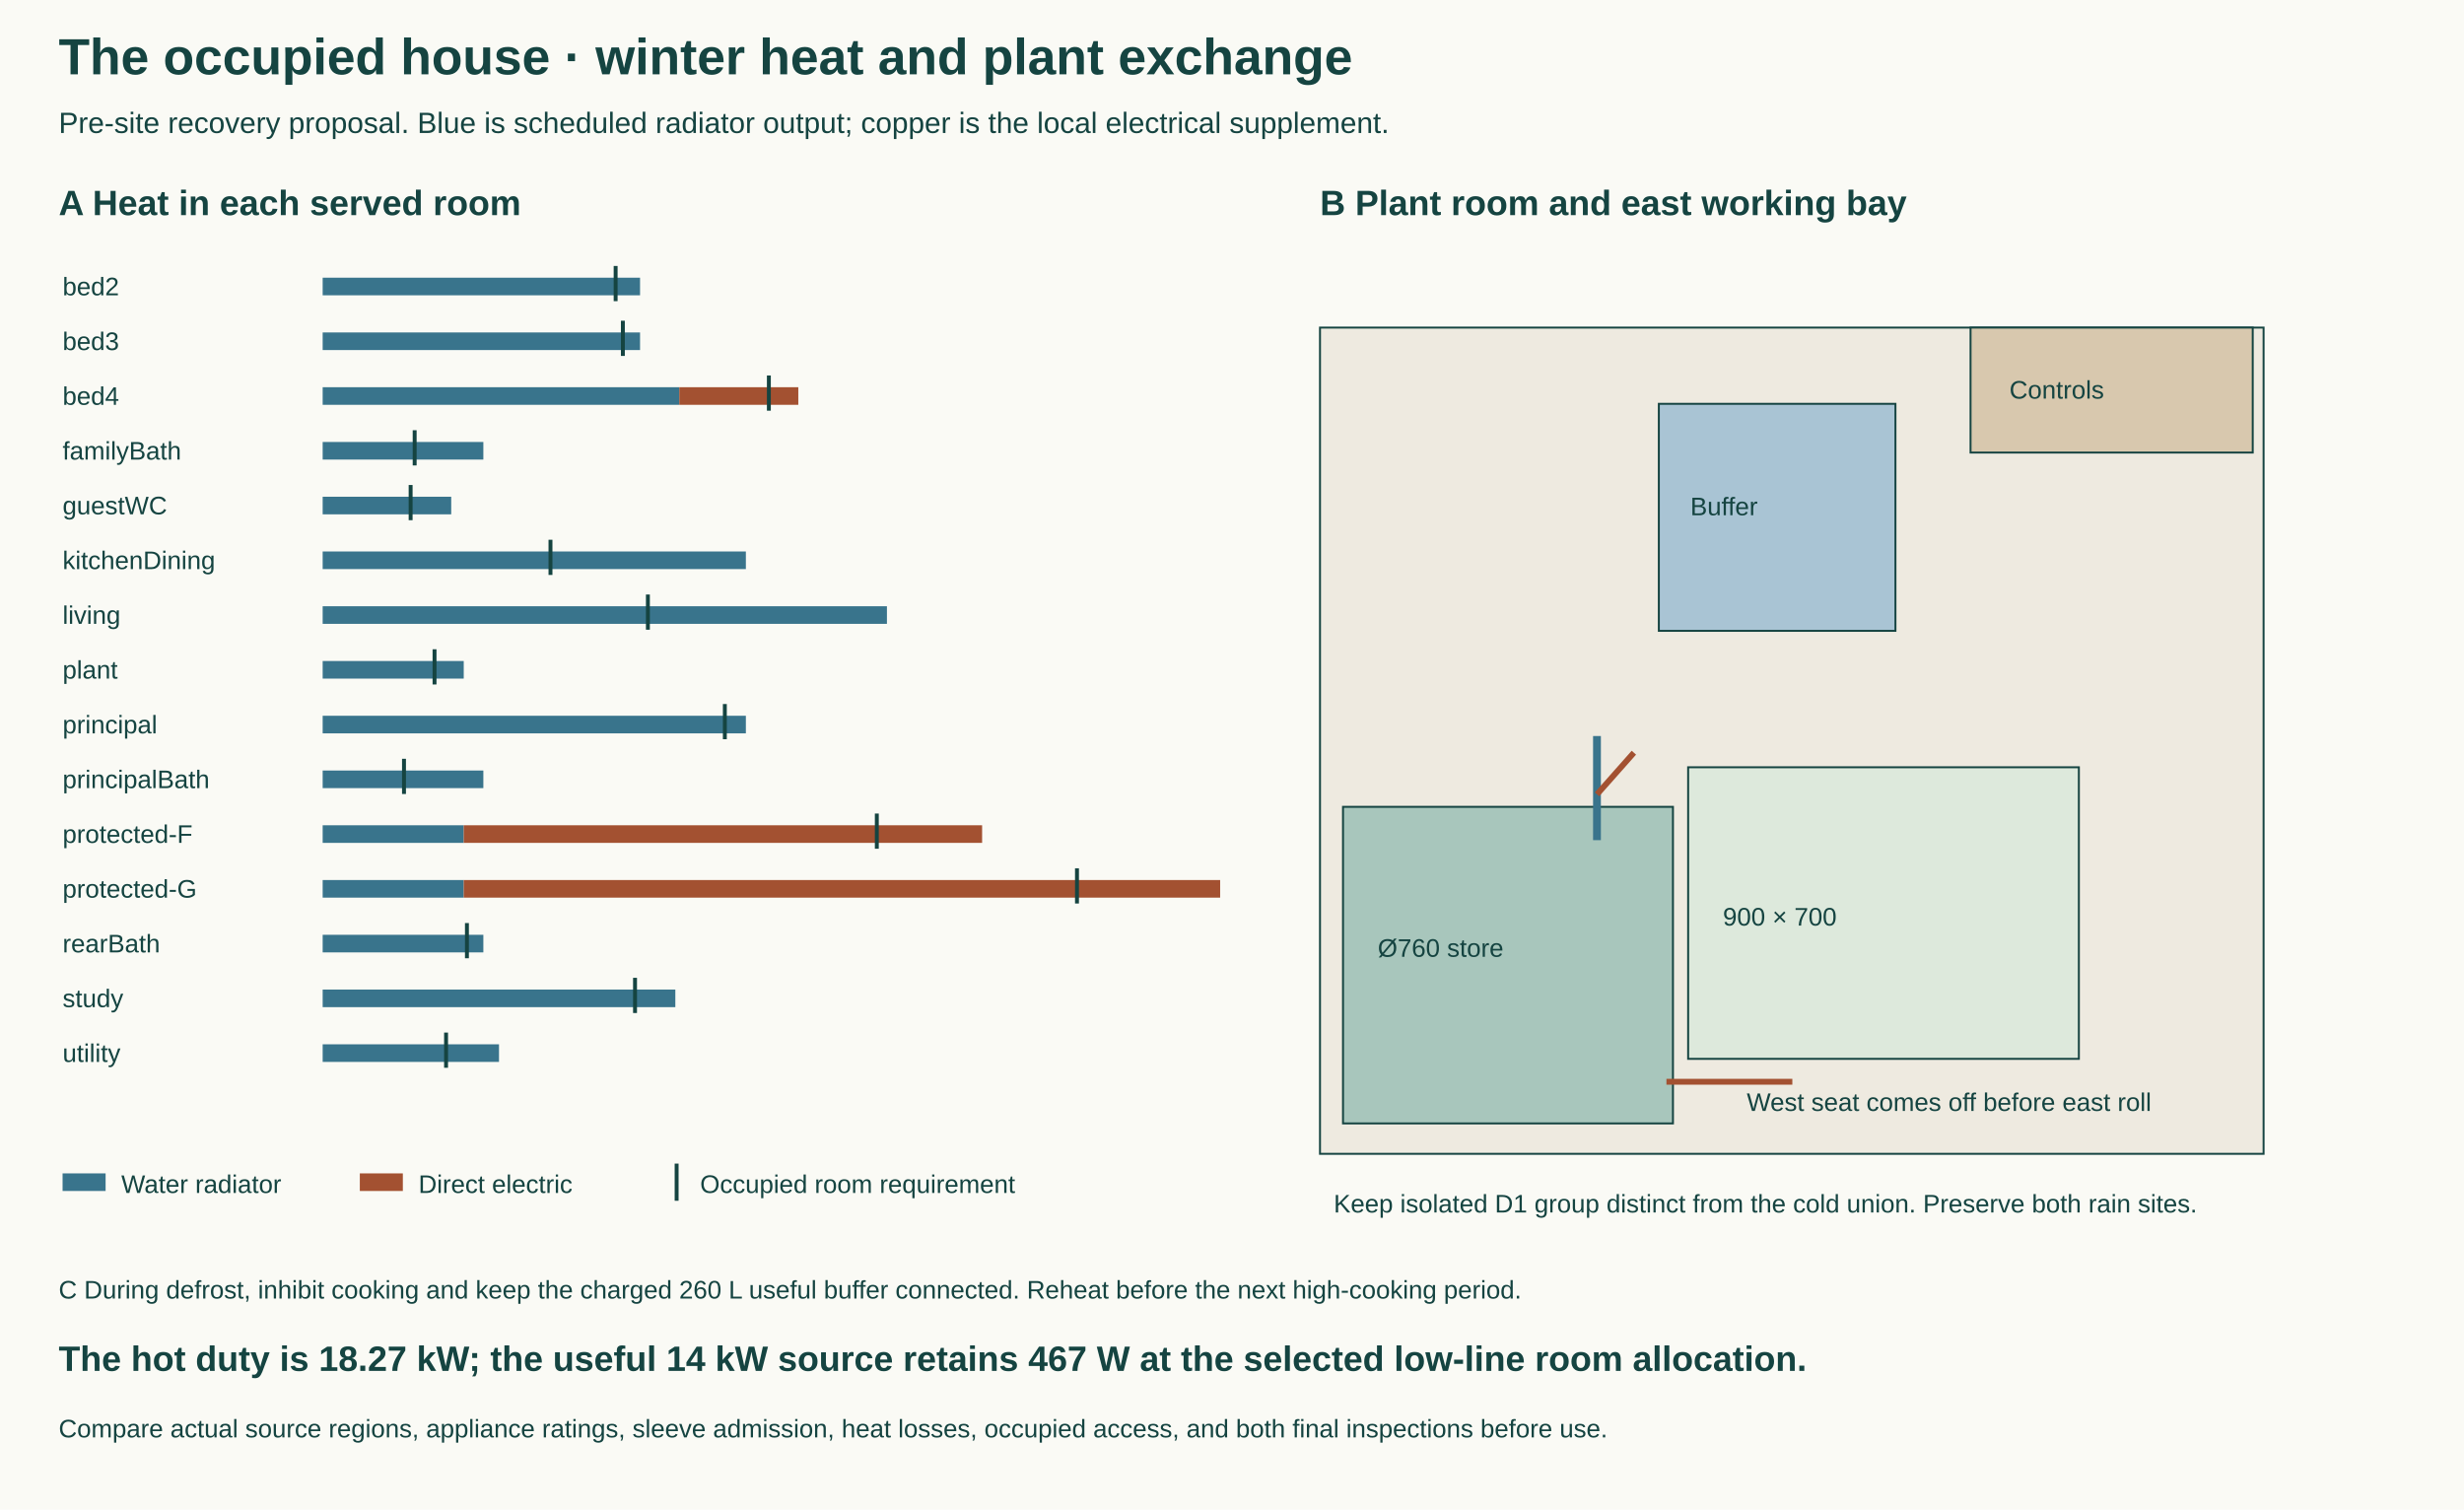
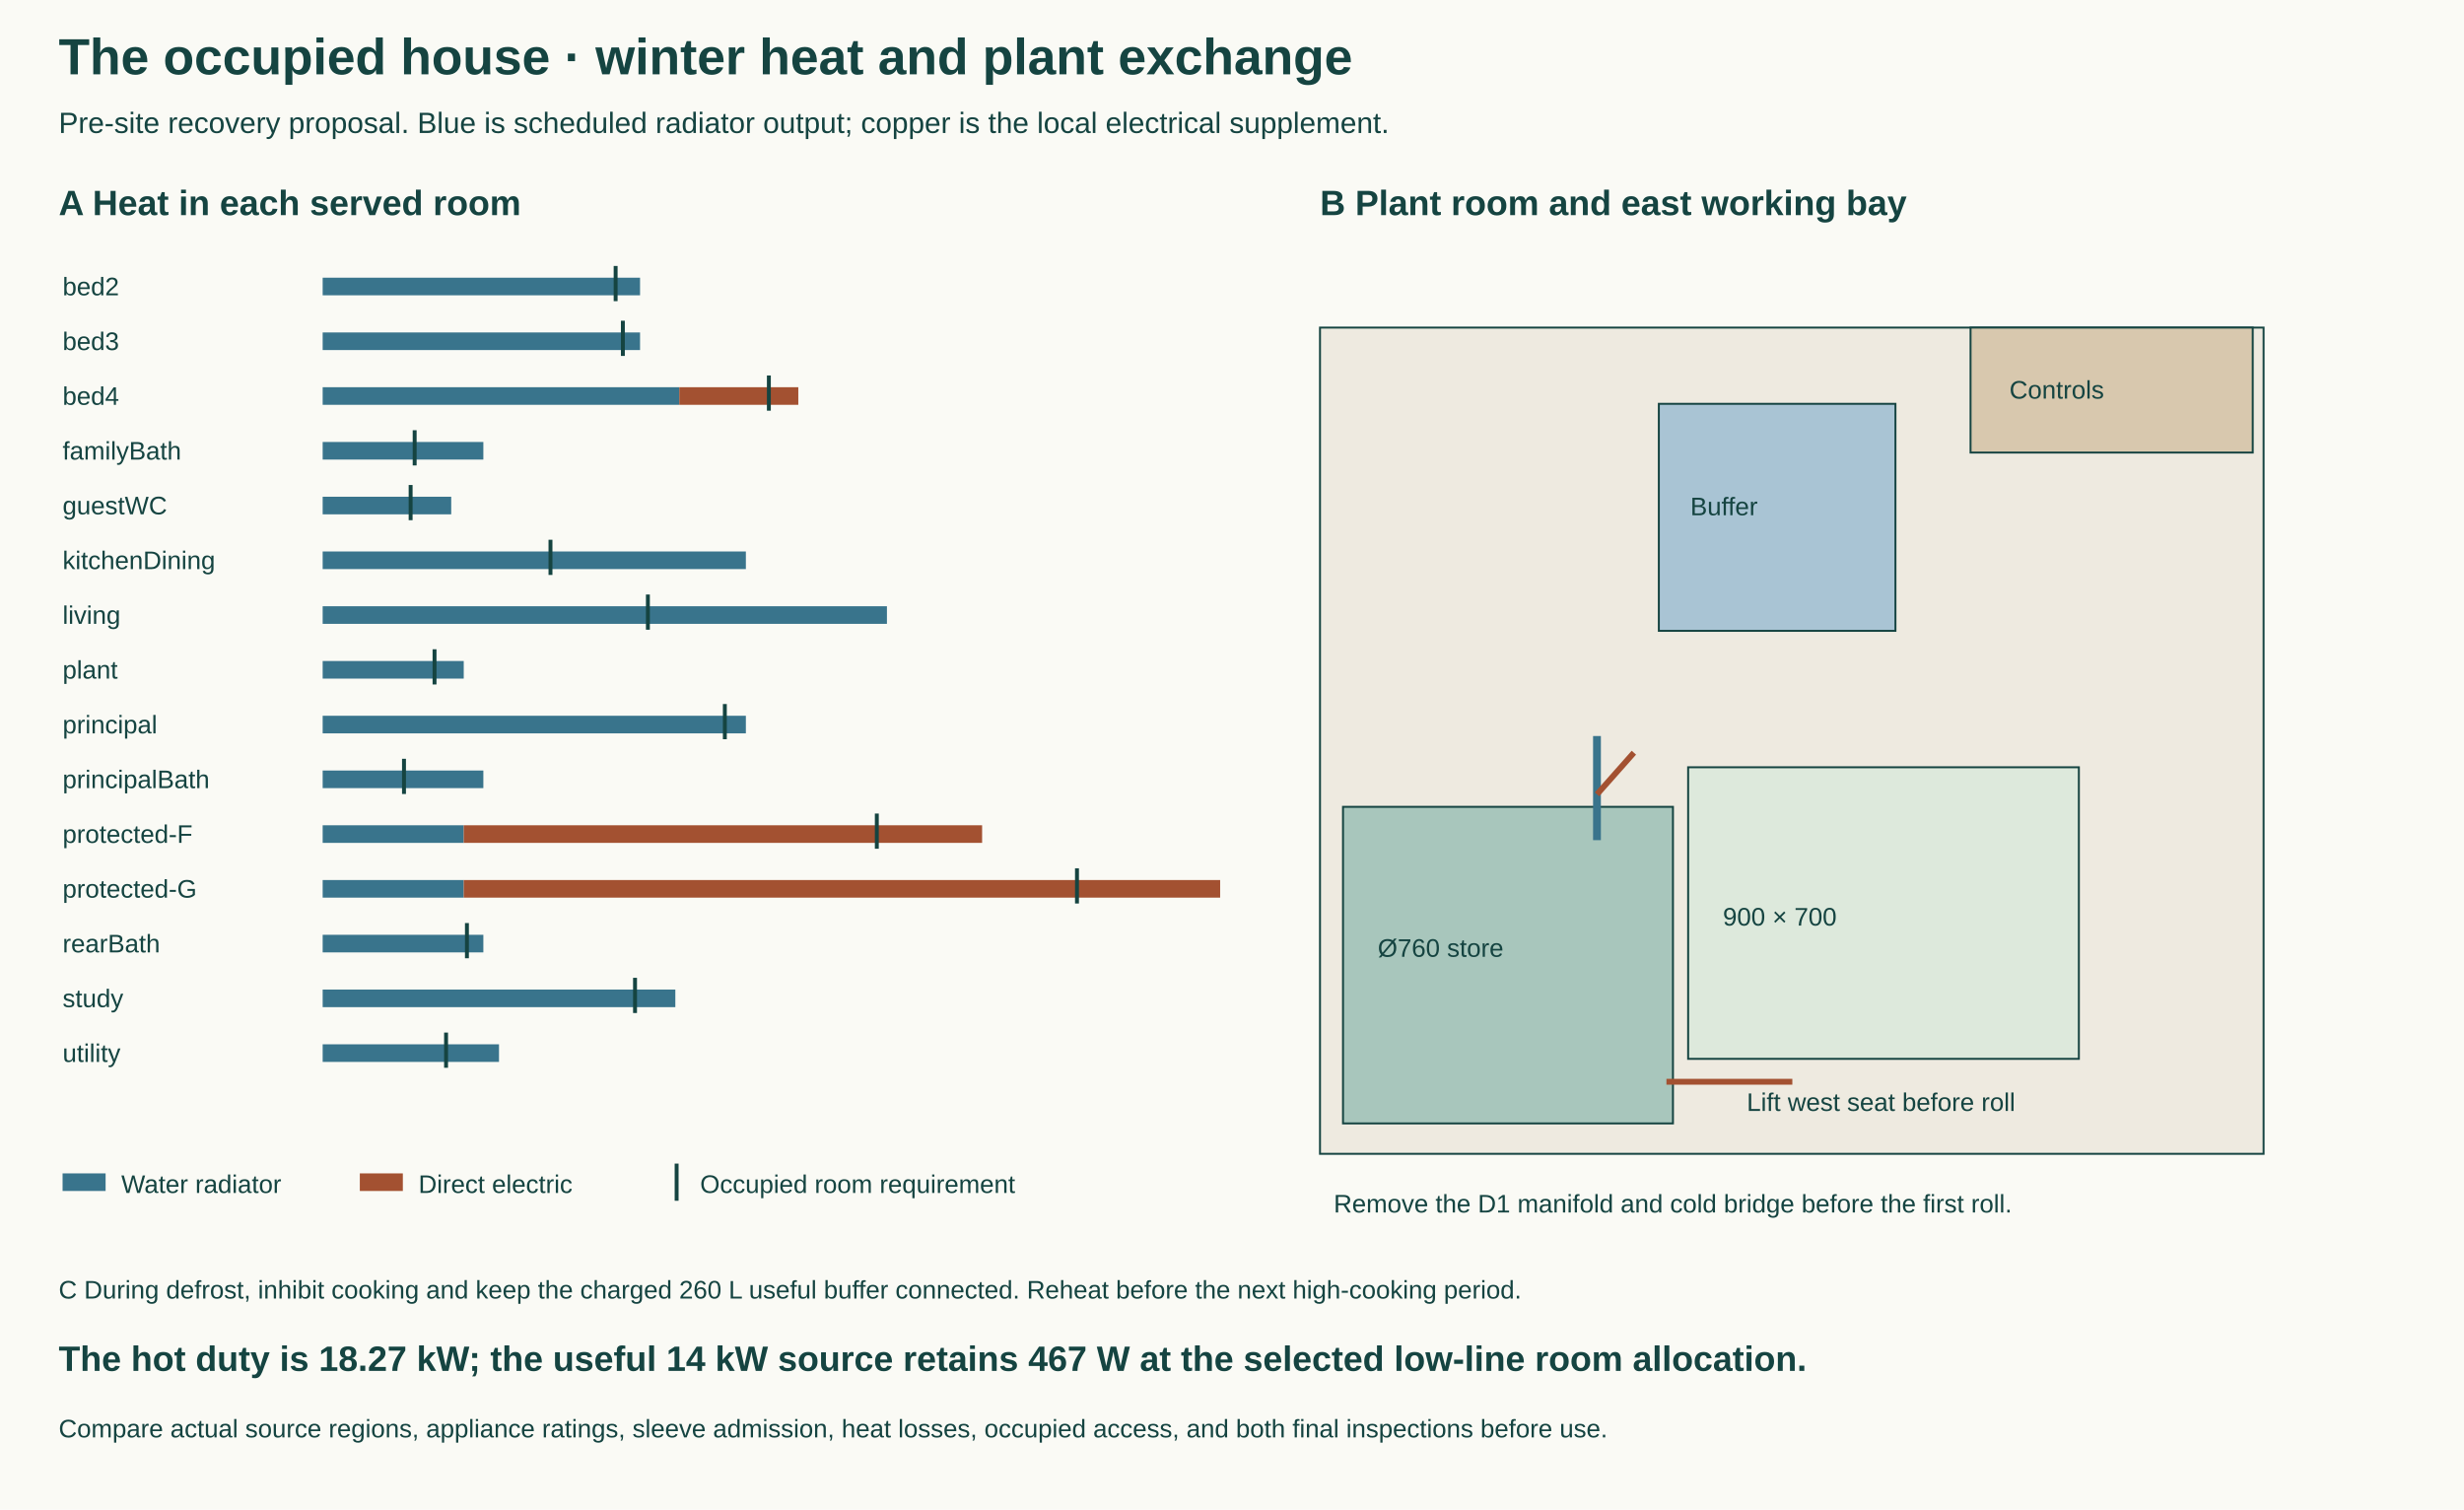
<svg xmlns="http://www.w3.org/2000/svg" viewBox="0 0 1260 772" role="img" aria-labelledby="t">
  <style>text{font:15px Arial,sans-serif;fill:#154441}.title{font-size:26px;font-weight:700}.h{font-size:18px;font-weight:700}.sm{font-size:13px}</style>
  <rect x="0" y="0" width="1260" height="772" fill="#fafaf5" stroke="none" />
  <text x="30" y="38" class="title">The occupied house · winter heat and plant exchange</text>
  <text x="30" y="68" class="b">Pre-site recovery proposal. Blue is scheduled radiator output; copper is the local electrical supplement.</text>
  <text x="30" y="110" class="h">A   Heat in each served room</text>
  <text x="675" y="110" class="h">B   Plant room and east working bay</text>
  <text x="32" y="151" class="sm">bed2</text>
  <rect x="165" y="142" width="162.299" height="9" fill="#39748c" stroke="none" />
  <rect x="327.299" y="142" width="0" height="9" fill="#a35131" stroke="none" />
  <rect x="313.81" y="136" width="2" height="18" fill="#154441" stroke="none" />
  <text x="32" y="179" class="sm">bed3</text>
  <rect x="165" y="170" width="162.299" height="9" fill="#39748c" stroke="none" />
  <rect x="327.299" y="170" width="0" height="9" fill="#a35131" stroke="none" />
  <rect x="317.513" y="164" width="2" height="18" fill="#154441" stroke="none" />
  <text x="32" y="207" class="sm">bed4</text>
  <rect x="165" y="198" width="182.359" height="9" fill="#39748c" stroke="none" />
  <rect x="347.359" y="198" width="60.863" height="9" fill="#a35131" stroke="none" />
  <rect x="392.169" y="192" width="2" height="18" fill="#154441" stroke="none" />
  <text x="32" y="235" class="sm">familyBath</text>
  <rect x="165" y="226" width="82.169" height="9" fill="#39748c" stroke="none" />
  <rect x="247.169" y="226" width="0" height="9" fill="#a35131" stroke="none" />
  <rect x="211.039" y="220" width="2" height="18" fill="#154441" stroke="none" />
  <text x="32" y="263" class="sm">guestWC</text>
  <rect x="165" y="254" width="65.735" height="9" fill="#39748c" stroke="none" />
  <rect x="230.735" y="254" width="0" height="9" fill="#a35131" stroke="none" />
  <rect x="208.979" y="248" width="2" height="18" fill="#154441" stroke="none" />
  <text x="32" y="291" class="sm">kitchenDining</text>
  <rect x="165" y="282" width="216.409" height="9" fill="#39748c" stroke="none" />
  <rect x="381.409" y="282" width="0" height="9" fill="#a35131" stroke="none" />
  <rect x="280.496" y="276" width="2" height="18" fill="#154441" stroke="none" />
  <text x="32" y="319" class="sm">living</text>
  <rect x="165" y="310" width="288.545" height="9" fill="#39748c" stroke="none" />
  <rect x="453.545" y="310" width="0" height="9" fill="#a35131" stroke="none" />
  <rect x="330.31" y="304" width="2" height="18" fill="#154441" stroke="none" />
  <text x="32" y="347" class="sm">plant</text>
  <rect x="165" y="338" width="72.136" height="9" fill="#39748c" stroke="none" />
  <rect x="237.136" y="338" width="0" height="9" fill="#a35131" stroke="none" />
  <rect x="221.204" y="332" width="2" height="18" fill="#154441" stroke="none" />
  <text x="32" y="375" class="sm">principal</text>
  <rect x="165" y="366" width="216.409" height="9" fill="#39748c" stroke="none" />
  <rect x="381.409" y="366" width="0" height="9" fill="#a35131" stroke="none" />
  <rect x="369.658" y="360" width="2" height="18" fill="#154441" stroke="none" />
  <text x="32" y="403" class="sm">principalBath</text>
  <rect x="165" y="394" width="82.169" height="9" fill="#39748c" stroke="none" />
  <rect x="247.169" y="394" width="0" height="9" fill="#a35131" stroke="none" />
  <rect x="205.587" y="388" width="2" height="18" fill="#154441" stroke="none" />
  <text x="32" y="431" class="sm">protected-F</text>
  <rect x="165" y="422" width="72.136" height="9" fill="#39748c" stroke="none" />
  <rect x="237.136" y="422" width="265.08" height="9" fill="#a35131" stroke="none" />
  <rect x="447.373" y="416" width="2" height="18" fill="#154441" stroke="none" />
  <text x="32" y="459" class="sm">protected-G</text>
  <rect x="165" y="450" width="72.136" height="9" fill="#39748c" stroke="none" />
  <rect x="237.136" y="450" width="386.805" height="9" fill="#a35131" stroke="none" />
  <rect x="549.731" y="444" width="2" height="18" fill="#154441" stroke="none" />
  <text x="32" y="487" class="sm">rearBath</text>
  <rect x="165" y="478" width="82.169" height="9" fill="#39748c" stroke="none" />
  <rect x="247.169" y="478" width="0" height="9" fill="#a35131" stroke="none" />
  <rect x="237.771" y="472" width="2" height="18" fill="#154441" stroke="none" />
  <text x="32" y="515" class="sm">study</text>
  <rect x="165" y="506" width="180.341" height="9" fill="#39748c" stroke="none" />
  <rect x="345.341" y="506" width="0" height="9" fill="#a35131" stroke="none" />
  <rect x="323.73" y="500" width="2" height="18" fill="#154441" stroke="none" />
  <text x="32" y="543" class="sm">utility</text>
  <rect x="165" y="534" width="90.17" height="9" fill="#39748c" stroke="none" />
  <rect x="255.17" y="534" width="0" height="9" fill="#a35131" stroke="none" />
  <rect x="227.099" y="528" width="2" height="18" fill="#154441" stroke="none" />
  <rect x="675" y="167.514" width="482.517" height="422.486" fill="#eeeae0" stroke="#154441" />
  <rect x="686.766" y="412.571" width="168.72" height="161.88" fill="#a8c6bc" stroke="#154441" />
  <rect x="863.256" y="392.336" width="199.8" height="149.1" fill="#dde9dc" stroke="#154441" />
  <rect x="848.271" y="206.493" width="120.99" height="116.085" fill="#a9c4d4" stroke="#154441" />
  <rect x="1007.667" y="167.514" width="144.3" height="63.9" fill="#d8c8ae" stroke="#154441" />
  <text x="704.526" y="489.251" class="sm">Ø760 store</text>
  <text x="881.016" y="473.276" class="sm">900 × 700</text>
  <text x="864.366" y="263.471" class="sm">Buffer</text>
  <text x="1027.536" y="203.831" class="sm">Controls</text>
  <line x1="852.156" y1="553.151" x2="916.536" y2="553.151" stroke="#a35131" stroke-width="3" />
-   <text x="893.226" y="568.061" class="sm">West seat comes off before east roll</text>
+   <text x="893.226" y="568.061" class="sm">Lift west seat before roll</text>
  <line x1="816.636" y1="429.611" x2="816.636" y2="376.361" stroke="#39748c" stroke-width="4" />
  <line x1="835.506" y1="384.881" x2="816.636" y2="406.181" stroke="#a35131" stroke-width="3" />
-   <text x="682" y="620" class="sm">Keep isolated D1 group distinct from the cold union. Preserve both rain sites.</text>
+   <text x="682" y="620" class="sm">Remove the D1 manifold and cold bridge before the first roll.</text>
  <rect x="32" y="600" width="22" height="9" fill="#39748c" stroke="none" />
  <text x="62" y="610" class="sm">Water radiator</text>
  <rect x="184" y="600" width="22" height="9" fill="#a35131" stroke="none" />
  <text x="214" y="610" class="sm">Direct electric</text>
  <rect x="345" y="595" width="2" height="19" fill="#154441" stroke="none" />
  <text x="358" y="610" class="sm">Occupied room requirement</text>
  <text x="30" y="664" class="sm">C   During defrost, inhibit cooking and keep the charged 260 L useful buffer connected. Reheat before the next high-cooking period.</text>
  <text x="30" y="701" class="h">The hot duty is 18.27 kW; the useful 14 kW source retains 467 W at the selected low-line room allocation.</text>
  <text x="30" y="735" class="sm">Compare actual source regions, appliance ratings, sleeve admission, heat losses, occupied access, and both final inspections before use.</text>
</svg>
